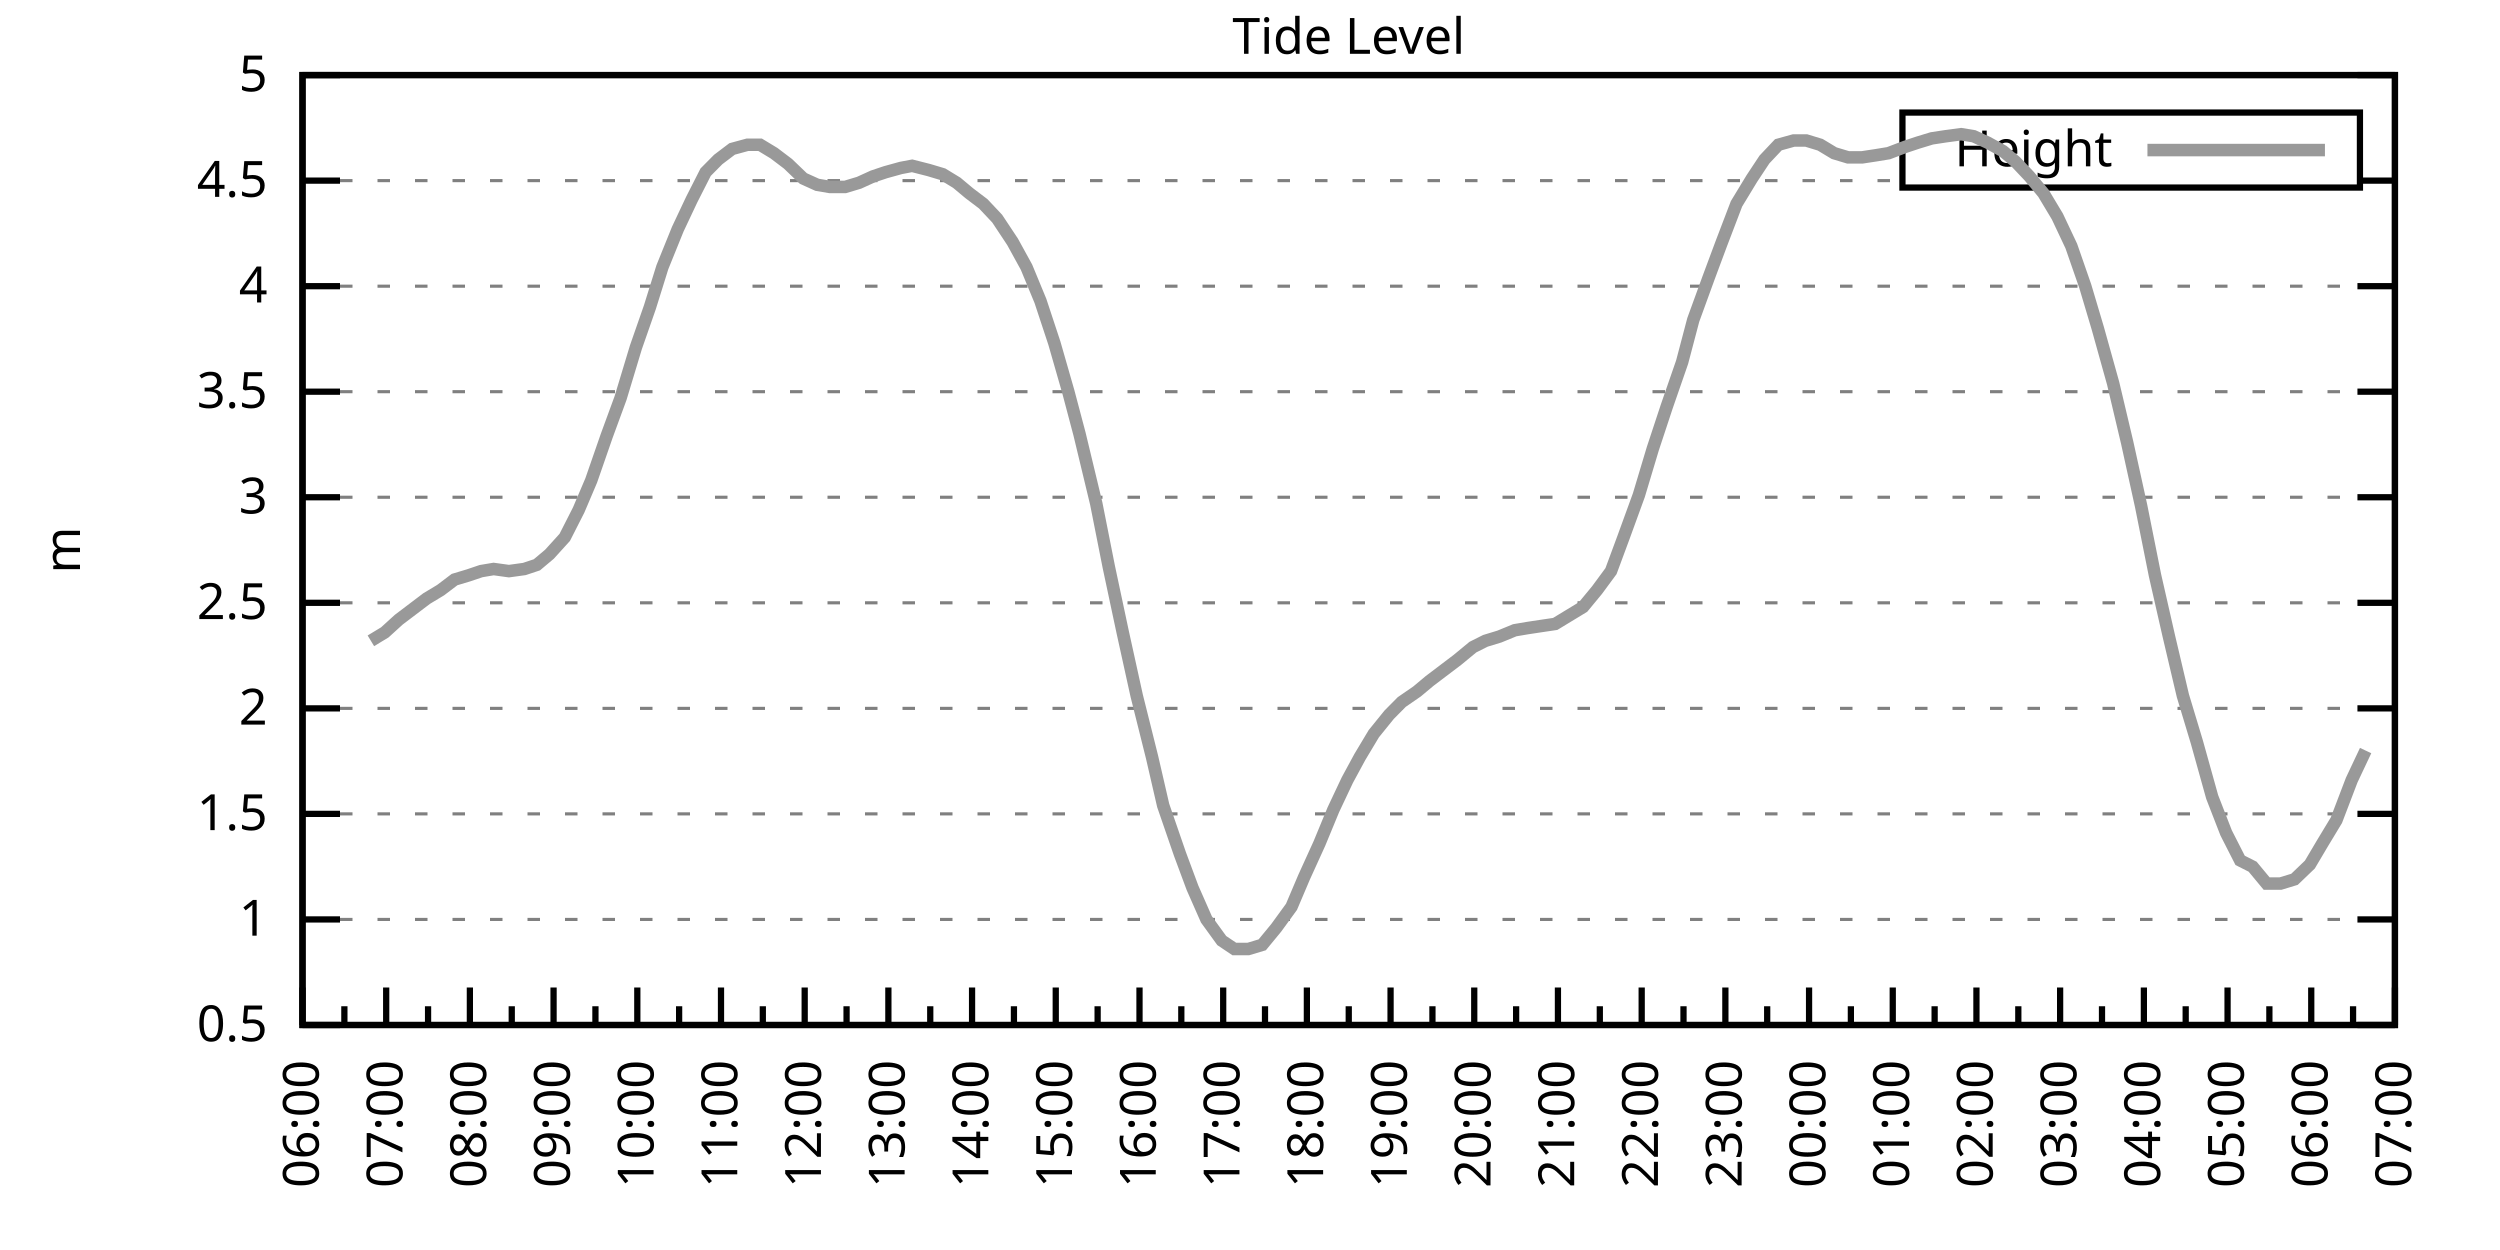
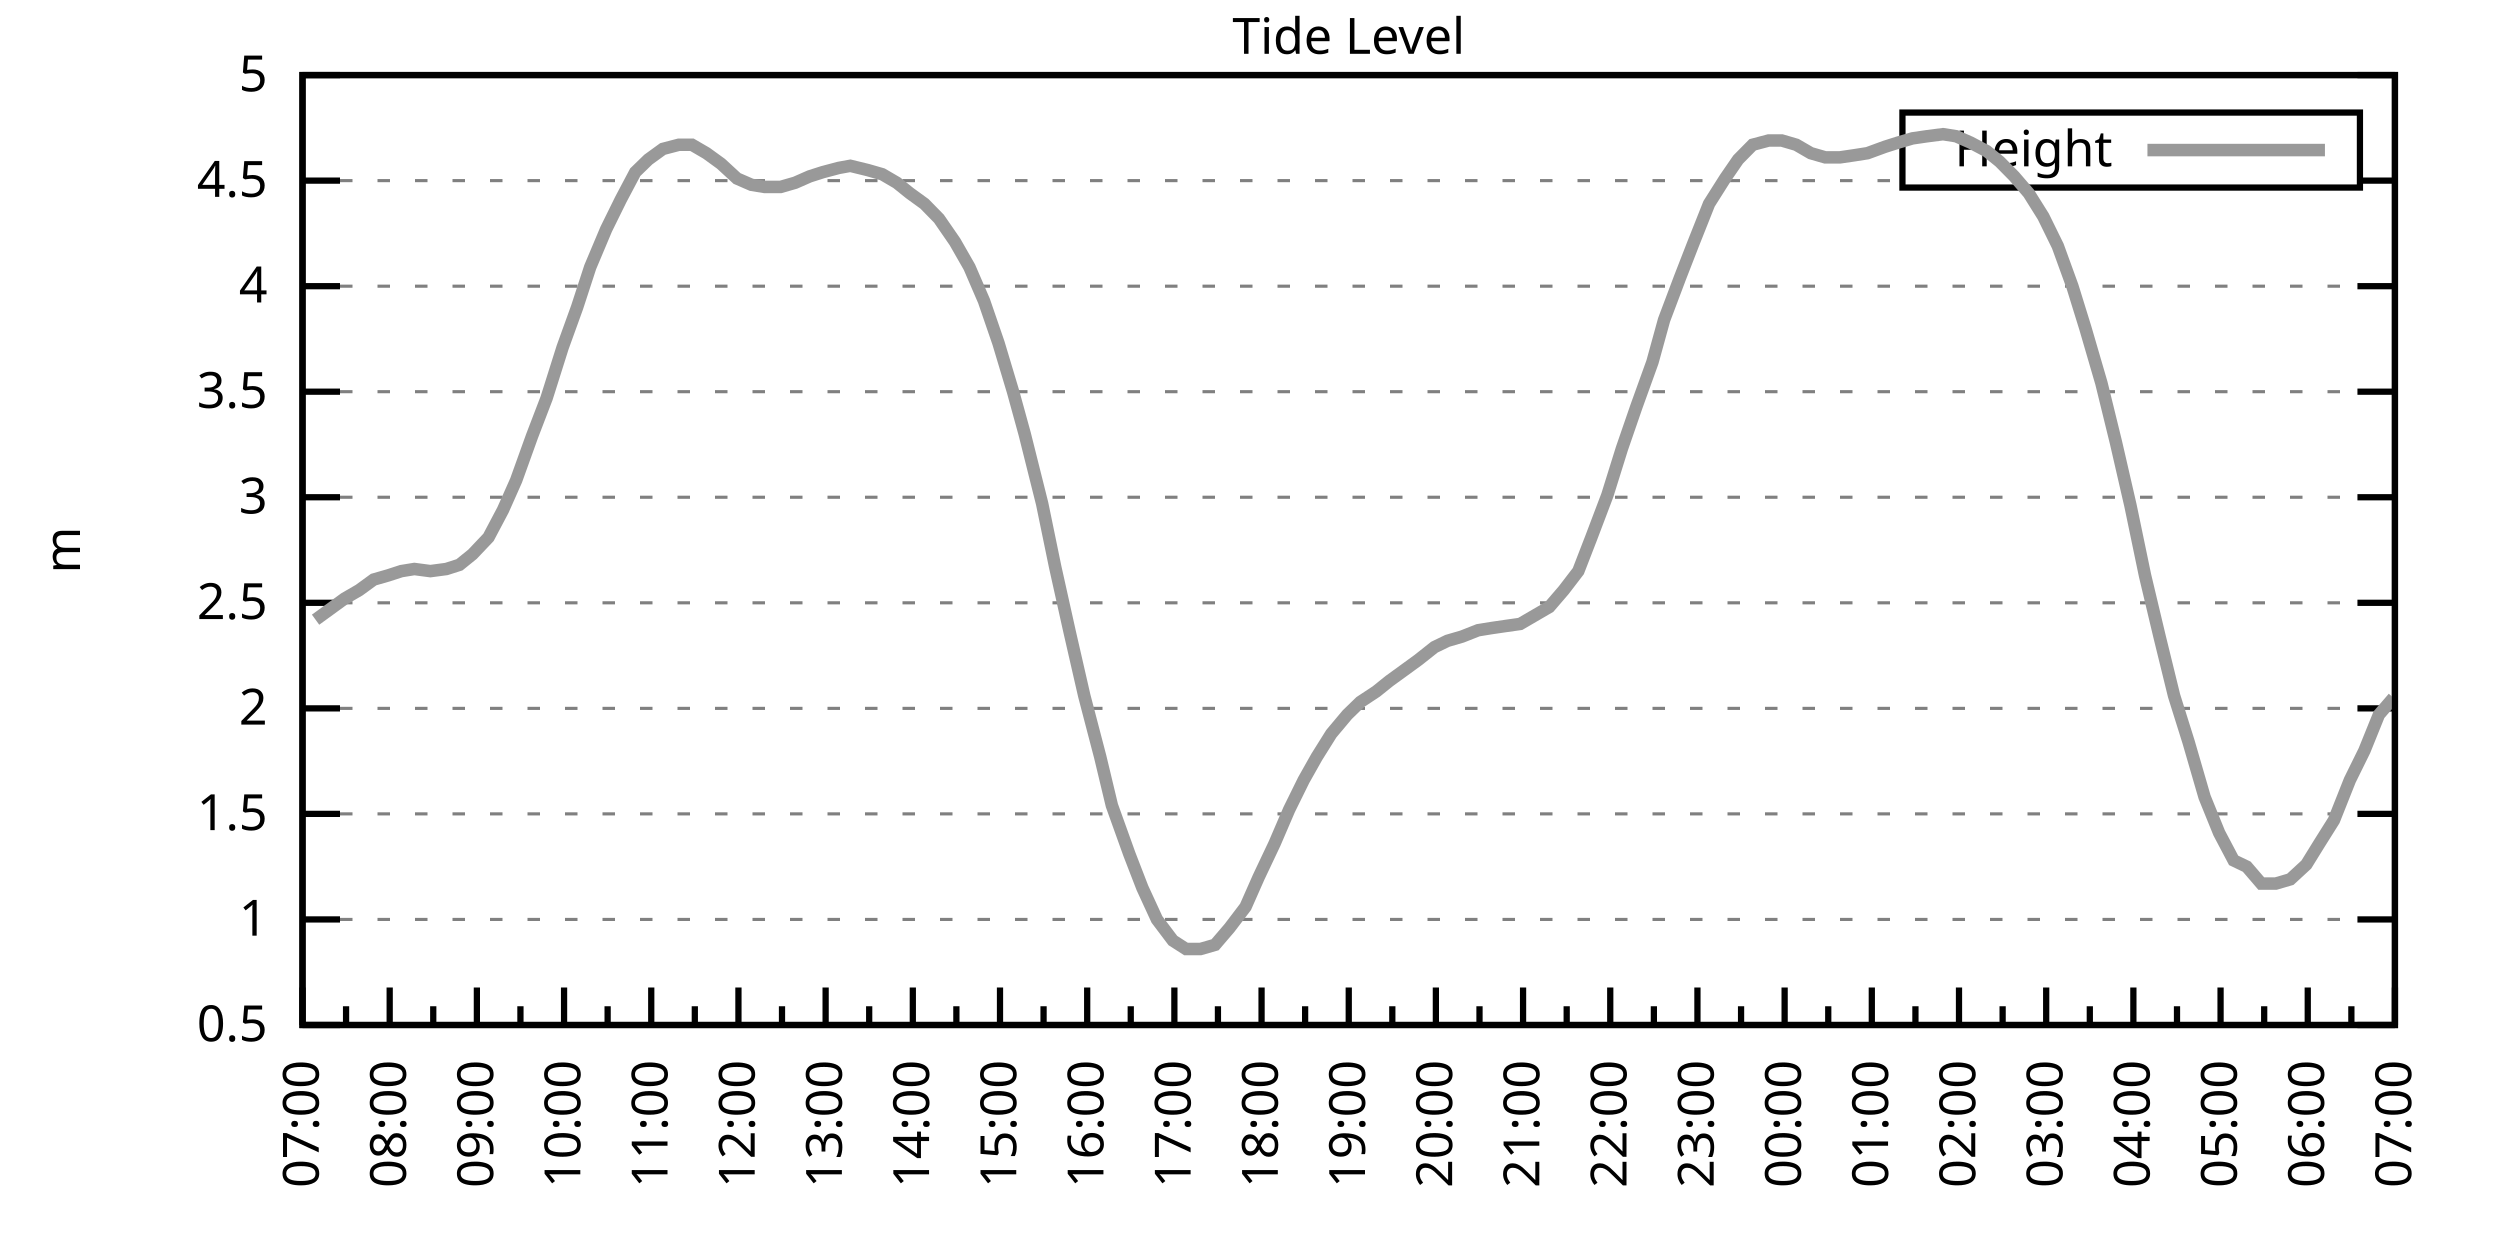
<svg xmlns="http://www.w3.org/2000/svg" xmlns:xlink="http://www.w3.org/1999/xlink" width="400" height="200" viewBox="0 0 400 200">
  <g id="gnuplot_canvas">
    <rect x="0" y="0" width="400" height="200" fill="none" />
    <defs>
      <circle id="gpDot" r="0.5" stroke-width="0.5" stroke="currentColor" />
      <path id="gpPt0" stroke-width="0.333" stroke="currentColor" d="M-1,0 h2 M0,-1 v2" />
      <path id="gpPt1" stroke-width="0.333" stroke="currentColor" d="M-1,-1 L1,1 M1,-1 L-1,1" />
      <path id="gpPt2" stroke-width="0.333" stroke="currentColor" d="M-1,0 L1,0 M0,-1 L0,1 M-1,-1 L1,1 M-1,1 L1,-1" />
      <rect id="gpPt3" stroke-width="0.333" stroke="currentColor" x="-1" y="-1" width="2" height="2" />
      <rect id="gpPt4" stroke-width="0.333" stroke="currentColor" fill="currentColor" x="-1" y="-1" width="2" height="2" />
      <circle id="gpPt5" stroke-width="0.333" stroke="currentColor" cx="0" cy="0" r="1" />
      <use xlink:href="#gpPt5" id="gpPt6" fill="currentColor" stroke="none" />
      <path id="gpPt7" stroke-width="0.333" stroke="currentColor" d="M0,-1.33 L-1.33,0.67 L1.33,0.67 z" />
      <use xlink:href="#gpPt7" id="gpPt8" fill="currentColor" stroke="none" />
      <use xlink:href="#gpPt7" id="gpPt9" stroke="currentColor" transform="rotate(180)" />
      <use xlink:href="#gpPt9" id="gpPt10" fill="currentColor" stroke="none" />
      <use xlink:href="#gpPt3" id="gpPt11" stroke="currentColor" transform="rotate(45)" />
      <use xlink:href="#gpPt11" id="gpPt12" fill="currentColor" stroke="none" />
      <path id="gpPt13" stroke-width="0.333" stroke="currentColor" d="M0,1.330 L1.265,0.411 L0.782,-1.067 L-0.782,-1.076 L-1.265,0.411 z" />
      <use xlink:href="#gpPt13" id="gpPt14" fill="currentColor" stroke="none" />
      <filter id="textbox" filterUnits="objectBoundingBox" x="0" y="0" height="1" width="1">
        <feFlood flood-color="white" flood-opacity="1" result="bgnd" />
        <feComposite in="SourceGraphic" in2="bgnd" operator="atop" />
      </filter>
      <filter id="greybox" filterUnits="objectBoundingBox" x="0" y="0" height="1" width="1">
        <feFlood flood-color="lightgrey" flood-opacity="1" result="grey" />
        <feComposite in="SourceGraphic" in2="grey" operator="atop" />
      </filter>
    </defs>
    <g fill="none" color="white" stroke="currentColor" stroke-width="1.00" stroke-linecap="butt" stroke-linejoin="miter">
</g>
    <g fill="none" color="black" stroke="currentColor" stroke-width="1.00" stroke-linecap="butt" stroke-linejoin="miter">
      <g stroke="none" shape-rendering="crispEdges">
        <polygon fill="rgb(255, 255, 255)" points="48.40,164.00 383.18,164.00 383.18,12.02 48.40,12.02 " />
      </g>
    </g>
    <g fill="none" color="black" stroke="currentColor" stroke-width="1.00" stroke-linecap="butt" stroke-linejoin="miter">
</g>
    <g fill="none" color="black" stroke="black" stroke-width="0.50" stroke-linecap="butt" stroke-linejoin="miter">
</g>
    <g fill="none" color="gray" stroke="currentColor" stroke-width="0.50" stroke-linecap="butt" stroke-linejoin="miter">
      <path stroke="gray" stroke-dasharray="2,4" class="gridline" d="M48.40,164.00 L383.19,164.00  " />
    </g>
    <g fill="none" color="gray" stroke="gray" stroke-width="1.00" stroke-linecap="butt" stroke-linejoin="miter">
</g>
    <g fill="none" color="black" stroke="currentColor" stroke-width="1.00" stroke-linecap="butt" stroke-linejoin="miter">
      <path stroke="black" d="M48.40,164.00 L54.40,164.00 M383.19,164.00 L377.19,164.00  " />
      <g transform="translate(42.80,166.60)" stroke="none" fill="black" font-family="Sans" font-size="8.00" text-anchor="end">
        <text>
          <tspan font-family="Sans"> 0.5</tspan>
        </text>
      </g>
    </g>
    <g fill="none" color="black" stroke="currentColor" stroke-width="1.00" stroke-linecap="butt" stroke-linejoin="miter">
</g>
    <g fill="none" color="black" stroke="black" stroke-width="0.50" stroke-linecap="butt" stroke-linejoin="miter">
</g>
    <g fill="none" color="gray" stroke="currentColor" stroke-width="0.50" stroke-linecap="butt" stroke-linejoin="miter">
      <path stroke="gray" stroke-dasharray="2,4" class="gridline" d="M48.40,147.11 L383.19,147.11  " />
    </g>
    <g fill="none" color="gray" stroke="gray" stroke-width="1.00" stroke-linecap="butt" stroke-linejoin="miter">
</g>
    <g fill="none" color="black" stroke="currentColor" stroke-width="1.00" stroke-linecap="butt" stroke-linejoin="miter">
      <path stroke="black" d="M48.40,147.11 L54.40,147.11 M383.19,147.11 L377.19,147.11  " />
      <g transform="translate(42.80,149.71)" stroke="none" fill="black" font-family="Sans" font-size="8.00" text-anchor="end">
        <text>
          <tspan font-family="Sans"> 1</tspan>
        </text>
      </g>
    </g>
    <g fill="none" color="black" stroke="currentColor" stroke-width="1.00" stroke-linecap="butt" stroke-linejoin="miter">
</g>
    <g fill="none" color="black" stroke="black" stroke-width="0.50" stroke-linecap="butt" stroke-linejoin="miter">
</g>
    <g fill="none" color="gray" stroke="currentColor" stroke-width="0.50" stroke-linecap="butt" stroke-linejoin="miter">
      <path stroke="gray" stroke-dasharray="2,4" class="gridline" d="M48.40,130.22 L383.19,130.22  " />
    </g>
    <g fill="none" color="gray" stroke="gray" stroke-width="1.00" stroke-linecap="butt" stroke-linejoin="miter">
</g>
    <g fill="none" color="black" stroke="currentColor" stroke-width="1.00" stroke-linecap="butt" stroke-linejoin="miter">
      <path stroke="black" d="M48.40,130.22 L54.40,130.22 M383.19,130.22 L377.19,130.22  " />
      <g transform="translate(42.80,132.82)" stroke="none" fill="black" font-family="Sans" font-size="8.00" text-anchor="end">
        <text>
          <tspan font-family="Sans"> 1.5</tspan>
        </text>
      </g>
    </g>
    <g fill="none" color="black" stroke="currentColor" stroke-width="1.00" stroke-linecap="butt" stroke-linejoin="miter">
</g>
    <g fill="none" color="black" stroke="black" stroke-width="0.50" stroke-linecap="butt" stroke-linejoin="miter">
</g>
    <g fill="none" color="gray" stroke="currentColor" stroke-width="0.50" stroke-linecap="butt" stroke-linejoin="miter">
      <path stroke="gray" stroke-dasharray="2,4" class="gridline" d="M48.40,113.34 L383.19,113.34  " />
    </g>
    <g fill="none" color="gray" stroke="gray" stroke-width="1.00" stroke-linecap="butt" stroke-linejoin="miter">
</g>
    <g fill="none" color="black" stroke="currentColor" stroke-width="1.00" stroke-linecap="butt" stroke-linejoin="miter">
      <path stroke="black" d="M48.40,113.34 L54.40,113.34 M383.19,113.34 L377.19,113.34  " />
      <g transform="translate(42.80,115.94)" stroke="none" fill="black" font-family="Sans" font-size="8.00" text-anchor="end">
        <text>
          <tspan font-family="Sans"> 2</tspan>
        </text>
      </g>
    </g>
    <g fill="none" color="black" stroke="currentColor" stroke-width="1.00" stroke-linecap="butt" stroke-linejoin="miter">
</g>
    <g fill="none" color="black" stroke="black" stroke-width="0.50" stroke-linecap="butt" stroke-linejoin="miter">
</g>
    <g fill="none" color="gray" stroke="currentColor" stroke-width="0.50" stroke-linecap="butt" stroke-linejoin="miter">
      <path stroke="gray" stroke-dasharray="2,4" class="gridline" d="M48.40,96.45 L383.19,96.45  " />
    </g>
    <g fill="none" color="gray" stroke="gray" stroke-width="1.00" stroke-linecap="butt" stroke-linejoin="miter">
</g>
    <g fill="none" color="black" stroke="currentColor" stroke-width="1.00" stroke-linecap="butt" stroke-linejoin="miter">
      <path stroke="black" d="M48.40,96.45 L54.40,96.45 M383.19,96.45 L377.19,96.45  " />
      <g transform="translate(42.80,99.05)" stroke="none" fill="black" font-family="Sans" font-size="8.00" text-anchor="end">
        <text>
          <tspan font-family="Sans"> 2.5</tspan>
        </text>
      </g>
    </g>
    <g fill="none" color="black" stroke="currentColor" stroke-width="1.00" stroke-linecap="butt" stroke-linejoin="miter">
</g>
    <g fill="none" color="black" stroke="black" stroke-width="0.50" stroke-linecap="butt" stroke-linejoin="miter">
</g>
    <g fill="none" color="gray" stroke="currentColor" stroke-width="0.50" stroke-linecap="butt" stroke-linejoin="miter">
      <path stroke="gray" stroke-dasharray="2,4" class="gridline" d="M48.40,79.56 L383.19,79.56  " />
    </g>
    <g fill="none" color="gray" stroke="gray" stroke-width="1.00" stroke-linecap="butt" stroke-linejoin="miter">
</g>
    <g fill="none" color="black" stroke="currentColor" stroke-width="1.00" stroke-linecap="butt" stroke-linejoin="miter">
      <path stroke="black" d="M48.40,79.56 L54.40,79.56 M383.19,79.56 L377.19,79.56  " />
      <g transform="translate(42.80,82.16)" stroke="none" fill="black" font-family="Sans" font-size="8.00" text-anchor="end">
        <text>
          <tspan font-family="Sans"> 3</tspan>
        </text>
      </g>
    </g>
    <g fill="none" color="black" stroke="currentColor" stroke-width="1.00" stroke-linecap="butt" stroke-linejoin="miter">
</g>
    <g fill="none" color="black" stroke="black" stroke-width="0.50" stroke-linecap="butt" stroke-linejoin="miter">
</g>
    <g fill="none" color="gray" stroke="currentColor" stroke-width="0.50" stroke-linecap="butt" stroke-linejoin="miter">
      <path stroke="gray" stroke-dasharray="2,4" class="gridline" d="M48.40,62.67 L383.19,62.67  " />
    </g>
    <g fill="none" color="gray" stroke="gray" stroke-width="1.00" stroke-linecap="butt" stroke-linejoin="miter">
</g>
    <g fill="none" color="black" stroke="currentColor" stroke-width="1.00" stroke-linecap="butt" stroke-linejoin="miter">
      <path stroke="black" d="M48.40,62.67 L54.40,62.67 M383.19,62.67 L377.19,62.67  " />
      <g transform="translate(42.80,65.27)" stroke="none" fill="black" font-family="Sans" font-size="8.00" text-anchor="end">
        <text>
          <tspan font-family="Sans"> 3.5</tspan>
        </text>
      </g>
    </g>
    <g fill="none" color="black" stroke="currentColor" stroke-width="1.00" stroke-linecap="butt" stroke-linejoin="miter">
</g>
    <g fill="none" color="black" stroke="black" stroke-width="0.50" stroke-linecap="butt" stroke-linejoin="miter">
</g>
    <g fill="none" color="gray" stroke="currentColor" stroke-width="0.50" stroke-linecap="butt" stroke-linejoin="miter">
      <path stroke="gray" stroke-dasharray="2,4" class="gridline" d="M48.40,45.79 L383.19,45.79  " />
    </g>
    <g fill="none" color="gray" stroke="gray" stroke-width="1.00" stroke-linecap="butt" stroke-linejoin="miter">
</g>
    <g fill="none" color="black" stroke="currentColor" stroke-width="1.00" stroke-linecap="butt" stroke-linejoin="miter">
      <path stroke="black" d="M48.40,45.79 L54.40,45.79 M383.19,45.79 L377.19,45.79  " />
      <g transform="translate(42.80,48.39)" stroke="none" fill="black" font-family="Sans" font-size="8.00" text-anchor="end">
        <text>
          <tspan font-family="Sans"> 4</tspan>
        </text>
      </g>
    </g>
    <g fill="none" color="black" stroke="currentColor" stroke-width="1.00" stroke-linecap="butt" stroke-linejoin="miter">
</g>
    <g fill="none" color="black" stroke="black" stroke-width="0.50" stroke-linecap="butt" stroke-linejoin="miter">
</g>
    <g fill="none" color="gray" stroke="currentColor" stroke-width="0.50" stroke-linecap="butt" stroke-linejoin="miter">
      <path stroke="gray" stroke-dasharray="2,4" class="gridline" d="M48.40,28.90 L304.39,28.90 M377.59,28.90 L383.19,28.90  " />
    </g>
    <g fill="none" color="gray" stroke="gray" stroke-width="1.00" stroke-linecap="butt" stroke-linejoin="miter">
</g>
    <g fill="none" color="black" stroke="currentColor" stroke-width="1.00" stroke-linecap="butt" stroke-linejoin="miter">
      <path stroke="black" d="M48.40,28.90 L54.40,28.90 M383.19,28.90 L377.19,28.90  " />
      <g transform="translate(42.80,31.50)" stroke="none" fill="black" font-family="Sans" font-size="8.00" text-anchor="end">
        <text>
          <tspan font-family="Sans"> 4.5</tspan>
        </text>
      </g>
    </g>
    <g fill="none" color="black" stroke="currentColor" stroke-width="1.00" stroke-linecap="butt" stroke-linejoin="miter">
</g>
    <g fill="none" color="black" stroke="black" stroke-width="0.50" stroke-linecap="butt" stroke-linejoin="miter">
</g>
    <g fill="none" color="gray" stroke="currentColor" stroke-width="0.50" stroke-linecap="butt" stroke-linejoin="miter">
      <path stroke="gray" stroke-dasharray="2,4" class="gridline" d="M48.40,12.01 L383.19,12.01  " />
    </g>
    <g fill="none" color="gray" stroke="gray" stroke-width="1.00" stroke-linecap="butt" stroke-linejoin="miter">
</g>
    <g fill="none" color="black" stroke="currentColor" stroke-width="1.00" stroke-linecap="butt" stroke-linejoin="miter">
      <path stroke="black" d="M48.40,12.01 L54.40,12.01 M383.19,12.01 L377.19,12.01  " />
      <g transform="translate(42.80,14.61)" stroke="none" fill="black" font-family="Sans" font-size="8.00" text-anchor="end">
        <text>
          <tspan font-family="Sans"> 5</tspan>
        </text>
      </g>
    </g>
    <g fill="none" color="black" stroke="currentColor" stroke-width="1.00" stroke-linecap="butt" stroke-linejoin="miter">
      <path stroke="black" d="M48.40,164.00 L48.40,158.00  " />
      <g transform="translate(51.00,169.60) rotate(270)" stroke="none" fill="black" font-family="Sans" font-size="8.00" text-anchor="end">
        <text>
+           <tspan font-family="Sans">07:00</tspan>
+         </text>
+       </g>
+     </g>
+     <g fill="none" color="black" stroke="currentColor" stroke-width="1.00" stroke-linecap="butt" stroke-linejoin="miter">
+       <path stroke="black" d="M55.37,164.00 L55.37,161.00 M62.35,164.00 L62.35,158.00  " />
+       <g transform="translate(64.95,169.60) rotate(270)" stroke="none" fill="black" font-family="Sans" font-size="8.00" text-anchor="end">
+         <text>
+           <tspan font-family="Sans">08:00</tspan>
+         </text>
+       </g>
+     </g>
+     <g fill="none" color="black" stroke="currentColor" stroke-width="1.00" stroke-linecap="butt" stroke-linejoin="miter">
+       <path stroke="black" d="M69.32,164.00 L69.32,161.00 M76.30,164.00 L76.30,158.00  " />
+       <g transform="translate(78.90,169.60) rotate(270)" stroke="none" fill="black" font-family="Sans" font-size="8.00" text-anchor="end">
+         <text>
+           <tspan font-family="Sans">09:00</tspan>
+         </text>
+       </g>
+     </g>
+     <g fill="none" color="black" stroke="currentColor" stroke-width="1.00" stroke-linecap="butt" stroke-linejoin="miter">
+       <path stroke="black" d="M83.27,164.00 L83.27,161.00 M90.25,164.00 L90.25,158.00  " />
+       <g transform="translate(92.85,169.60) rotate(270)" stroke="none" fill="black" font-family="Sans" font-size="8.00" text-anchor="end">
+         <text>
+           <tspan font-family="Sans">10:00</tspan>
+         </text>
+       </g>
+     </g>
+     <g fill="none" color="black" stroke="currentColor" stroke-width="1.00" stroke-linecap="butt" stroke-linejoin="miter">
+       <path stroke="black" d="M97.22,164.00 L97.22,161.00 M104.20,164.00 L104.20,158.00  " />
+       <g transform="translate(106.80,169.60) rotate(270)" stroke="none" fill="black" font-family="Sans" font-size="8.00" text-anchor="end">
+         <text>
+           <tspan font-family="Sans">11:00</tspan>
+         </text>
+       </g>
+     </g>
+     <g fill="none" color="black" stroke="currentColor" stroke-width="1.00" stroke-linecap="butt" stroke-linejoin="miter">
+       <path stroke="black" d="M111.17,164.00 L111.17,161.00 M118.15,164.00 L118.15,158.00  " />
+       <g transform="translate(120.75,169.60) rotate(270)" stroke="none" fill="black" font-family="Sans" font-size="8.00" text-anchor="end">
+         <text>
+           <tspan font-family="Sans">12:00</tspan>
+         </text>
+       </g>
+     </g>
+     <g fill="none" color="black" stroke="currentColor" stroke-width="1.00" stroke-linecap="butt" stroke-linejoin="miter">
+       <path stroke="black" d="M125.12,164.00 L125.12,161.00 M132.10,164.00 L132.10,158.00  " />
+       <g transform="translate(134.70,169.60) rotate(270)" stroke="none" fill="black" font-family="Sans" font-size="8.00" text-anchor="end">
+         <text>
+           <tspan font-family="Sans">13:00</tspan>
+         </text>
+       </g>
+     </g>
+     <g fill="none" color="black" stroke="currentColor" stroke-width="1.00" stroke-linecap="butt" stroke-linejoin="miter">
+       <path stroke="black" d="M139.07,164.00 L139.07,161.00 M146.05,164.00 L146.05,158.00  " />
+       <g transform="translate(148.65,169.60) rotate(270)" stroke="none" fill="black" font-family="Sans" font-size="8.00" text-anchor="end">
+         <text>
+           <tspan font-family="Sans">14:00</tspan>
+         </text>
+       </g>
+     </g>
+     <g fill="none" color="black" stroke="currentColor" stroke-width="1.00" stroke-linecap="butt" stroke-linejoin="miter">
+       <path stroke="black" d="M153.02,164.00 L153.02,161.00 M160.00,164.00 L160.00,158.00  " />
+       <g transform="translate(162.60,169.60) rotate(270)" stroke="none" fill="black" font-family="Sans" font-size="8.00" text-anchor="end">
+         <text>
+           <tspan font-family="Sans">15:00</tspan>
+         </text>
+       </g>
+     </g>
+     <g fill="none" color="black" stroke="currentColor" stroke-width="1.00" stroke-linecap="butt" stroke-linejoin="miter">
+       <path stroke="black" d="M166.97,164.00 L166.97,161.00 M173.95,164.00 L173.95,158.00  " />
+       <g transform="translate(176.55,169.60) rotate(270)" stroke="none" fill="black" font-family="Sans" font-size="8.00" text-anchor="end">
+         <text>
+           <tspan font-family="Sans">16:00</tspan>
+         </text>
+       </g>
+     </g>
+     <g fill="none" color="black" stroke="currentColor" stroke-width="1.00" stroke-linecap="butt" stroke-linejoin="miter">
+       <path stroke="black" d="M180.92,164.00 L180.92,161.00 M187.90,164.00 L187.90,158.00  " />
+       <g transform="translate(190.50,169.60) rotate(270)" stroke="none" fill="black" font-family="Sans" font-size="8.00" text-anchor="end">
+         <text>
+           <tspan font-family="Sans">17:00</tspan>
+         </text>
+       </g>
+     </g>
+     <g fill="none" color="black" stroke="currentColor" stroke-width="1.00" stroke-linecap="butt" stroke-linejoin="miter">
+       <path stroke="black" d="M194.87,164.00 L194.87,161.00 M201.85,164.00 L201.85,158.00  " />
+       <g transform="translate(204.45,169.60) rotate(270)" stroke="none" fill="black" font-family="Sans" font-size="8.00" text-anchor="end">
+         <text>
+           <tspan font-family="Sans">18:00</tspan>
+         </text>
+       </g>
+     </g>
+     <g fill="none" color="black" stroke="currentColor" stroke-width="1.00" stroke-linecap="butt" stroke-linejoin="miter">
+       <path stroke="black" d="M208.82,164.00 L208.82,161.00 M215.80,164.00 L215.80,158.00  " />
+       <g transform="translate(218.40,169.60) rotate(270)" stroke="none" fill="black" font-family="Sans" font-size="8.00" text-anchor="end">
+         <text>
+           <tspan font-family="Sans">19:00</tspan>
+         </text>
+       </g>
+     </g>
+     <g fill="none" color="black" stroke="currentColor" stroke-width="1.00" stroke-linecap="butt" stroke-linejoin="miter">
+       <path stroke="black" d="M222.77,164.00 L222.77,161.00 M229.74,164.00 L229.74,158.00  " />
+       <g transform="translate(232.34,169.60) rotate(270)" stroke="none" fill="black" font-family="Sans" font-size="8.00" text-anchor="end">
+         <text>
+           <tspan font-family="Sans">20:00</tspan>
+         </text>
+       </g>
+     </g>
+     <g fill="none" color="black" stroke="currentColor" stroke-width="1.00" stroke-linecap="butt" stroke-linejoin="miter">
+       <path stroke="black" d="M236.72,164.00 L236.72,161.00 M243.69,164.00 L243.69,158.00  " />
+       <g transform="translate(246.29,169.60) rotate(270)" stroke="none" fill="black" font-family="Sans" font-size="8.00" text-anchor="end">
+         <text>
+           <tspan font-family="Sans">21:00</tspan>
+         </text>
+       </g>
+     </g>
+     <g fill="none" color="black" stroke="currentColor" stroke-width="1.00" stroke-linecap="butt" stroke-linejoin="miter">
+       <path stroke="black" d="M250.67,164.00 L250.67,161.00 M257.64,164.00 L257.64,158.00  " />
+       <g transform="translate(260.24,169.60) rotate(270)" stroke="none" fill="black" font-family="Sans" font-size="8.00" text-anchor="end">
+         <text>
+           <tspan font-family="Sans">22:00</tspan>
+         </text>
+       </g>
+     </g>
+     <g fill="none" color="black" stroke="currentColor" stroke-width="1.00" stroke-linecap="butt" stroke-linejoin="miter">
+       <path stroke="black" d="M264.62,164.00 L264.62,161.00 M271.59,164.00 L271.59,158.00  " />
+       <g transform="translate(274.19,169.60) rotate(270)" stroke="none" fill="black" font-family="Sans" font-size="8.00" text-anchor="end">
+         <text>
+           <tspan font-family="Sans">23:00</tspan>
+         </text>
+       </g>
+     </g>
+     <g fill="none" color="black" stroke="currentColor" stroke-width="1.00" stroke-linecap="butt" stroke-linejoin="miter">
+       <path stroke="black" d="M278.57,164.00 L278.57,161.00 M285.54,164.00 L285.54,158.00  " />
+       <g transform="translate(288.14,169.60) rotate(270)" stroke="none" fill="black" font-family="Sans" font-size="8.00" text-anchor="end">
+         <text>
+           <tspan font-family="Sans">00:00</tspan>
+         </text>
+       </g>
+     </g>
+     <g fill="none" color="black" stroke="currentColor" stroke-width="1.00" stroke-linecap="butt" stroke-linejoin="miter">
+       <path stroke="black" d="M292.52,164.00 L292.52,161.00 M299.49,164.00 L299.49,158.00  " />
+       <g transform="translate(302.09,169.60) rotate(270)" stroke="none" fill="black" font-family="Sans" font-size="8.00" text-anchor="end">
+         <text>
+           <tspan font-family="Sans">01:00</tspan>
+         </text>
+       </g>
+     </g>
+     <g fill="none" color="black" stroke="currentColor" stroke-width="1.00" stroke-linecap="butt" stroke-linejoin="miter">
+       <path stroke="black" d="M306.47,164.00 L306.47,161.00 M313.44,164.00 L313.44,158.00  " />
+       <g transform="translate(316.04,169.60) rotate(270)" stroke="none" fill="black" font-family="Sans" font-size="8.00" text-anchor="end">
+         <text>
+           <tspan font-family="Sans">02:00</tspan>
+         </text>
+       </g>
+     </g>
+     <g fill="none" color="black" stroke="currentColor" stroke-width="1.00" stroke-linecap="butt" stroke-linejoin="miter">
+       <path stroke="black" d="M320.42,164.00 L320.42,161.00 M327.39,164.00 L327.39,158.00  " />
+       <g transform="translate(329.99,169.60) rotate(270)" stroke="none" fill="black" font-family="Sans" font-size="8.00" text-anchor="end">
+         <text>
+           <tspan font-family="Sans">03:00</tspan>
+         </text>
+       </g>
+     </g>
+     <g fill="none" color="black" stroke="currentColor" stroke-width="1.00" stroke-linecap="butt" stroke-linejoin="miter">
+       <path stroke="black" d="M334.37,164.00 L334.37,161.00 M341.34,164.00 L341.34,158.00  " />
+       <g transform="translate(343.94,169.60) rotate(270)" stroke="none" fill="black" font-family="Sans" font-size="8.00" text-anchor="end">
+         <text>
+           <tspan font-family="Sans">04:00</tspan>
+         </text>
+       </g>
+     </g>
+     <g fill="none" color="black" stroke="currentColor" stroke-width="1.00" stroke-linecap="butt" stroke-linejoin="miter">
+       <path stroke="black" d="M348.32,164.00 L348.32,161.00 M355.29,164.00 L355.29,158.00  " />
+       <g transform="translate(357.89,169.60) rotate(270)" stroke="none" fill="black" font-family="Sans" font-size="8.00" text-anchor="end">
+         <text>
+           <tspan font-family="Sans">05:00</tspan>
+         </text>
+       </g>
+     </g>
+     <g fill="none" color="black" stroke="currentColor" stroke-width="1.00" stroke-linecap="butt" stroke-linejoin="miter">
+       <path stroke="black" d="M362.27,164.00 L362.27,161.00 M369.24,164.00 L369.24,158.00  " />
+       <g transform="translate(371.84,169.60) rotate(270)" stroke="none" fill="black" font-family="Sans" font-size="8.00" text-anchor="end">
+         <text>
          <tspan font-family="Sans">06:00</tspan>
        </text>
      </g>
    </g>
    <g fill="none" color="black" stroke="currentColor" stroke-width="1.00" stroke-linecap="butt" stroke-linejoin="miter">
-       <path stroke="black" d="M55.10,164.00 L55.10,161.00 M61.79,164.00 L61.79,158.00  " />
-       <g transform="translate(64.39,169.60) rotate(270)" stroke="none" fill="black" font-family="Sans" font-size="8.00" text-anchor="end">
-         <text>
-           <tspan font-family="Sans">07:00</tspan>
-         </text>
-       </g>
-     </g>
-     <g fill="none" color="black" stroke="currentColor" stroke-width="1.00" stroke-linecap="butt" stroke-linejoin="miter">
-       <path stroke="black" d="M68.49,164.00 L68.49,161.00 M75.18,164.00 L75.18,158.00  " />
-       <g transform="translate(77.78,169.60) rotate(270)" stroke="none" fill="black" font-family="Sans" font-size="8.00" text-anchor="end">
-         <text>
-           <tspan font-family="Sans">08:00</tspan>
-         </text>
-       </g>
-     </g>
-     <g fill="none" color="black" stroke="currentColor" stroke-width="1.00" stroke-linecap="butt" stroke-linejoin="miter">
-       <path stroke="black" d="M81.88,164.00 L81.88,161.00 M88.57,164.00 L88.57,158.00  " />
-       <g transform="translate(91.17,169.60) rotate(270)" stroke="none" fill="black" font-family="Sans" font-size="8.00" text-anchor="end">
-         <text>
-           <tspan font-family="Sans">09:00</tspan>
-         </text>
-       </g>
-     </g>
-     <g fill="none" color="black" stroke="currentColor" stroke-width="1.00" stroke-linecap="butt" stroke-linejoin="miter">
-       <path stroke="black" d="M95.27,164.00 L95.27,161.00 M101.97,164.00 L101.97,158.00  " />
-       <g transform="translate(104.57,169.60) rotate(270)" stroke="none" fill="black" font-family="Sans" font-size="8.00" text-anchor="end">
-         <text>
-           <tspan font-family="Sans">10:00</tspan>
-         </text>
-       </g>
-     </g>
-     <g fill="none" color="black" stroke="currentColor" stroke-width="1.00" stroke-linecap="butt" stroke-linejoin="miter">
-       <path stroke="black" d="M108.66,164.00 L108.66,161.00 M115.36,164.00 L115.36,158.00  " />
-       <g transform="translate(117.96,169.60) rotate(270)" stroke="none" fill="black" font-family="Sans" font-size="8.00" text-anchor="end">
-         <text>
-           <tspan font-family="Sans">11:00</tspan>
-         </text>
-       </g>
-     </g>
-     <g fill="none" color="black" stroke="currentColor" stroke-width="1.00" stroke-linecap="butt" stroke-linejoin="miter">
-       <path stroke="black" d="M122.05,164.00 L122.05,161.00 M128.75,164.00 L128.75,158.00  " />
-       <g transform="translate(131.35,169.60) rotate(270)" stroke="none" fill="black" font-family="Sans" font-size="8.00" text-anchor="end">
-         <text>
-           <tspan font-family="Sans">12:00</tspan>
-         </text>
-       </g>
-     </g>
-     <g fill="none" color="black" stroke="currentColor" stroke-width="1.00" stroke-linecap="butt" stroke-linejoin="miter">
-       <path stroke="black" d="M135.45,164.00 L135.45,161.00 M142.14,164.00 L142.14,158.00  " />
-       <g transform="translate(144.74,169.60) rotate(270)" stroke="none" fill="black" font-family="Sans" font-size="8.00" text-anchor="end">
-         <text>
-           <tspan font-family="Sans">13:00</tspan>
-         </text>
-       </g>
-     </g>
-     <g fill="none" color="black" stroke="currentColor" stroke-width="1.00" stroke-linecap="butt" stroke-linejoin="miter">
-       <path stroke="black" d="M148.84,164.00 L148.84,161.00 M155.53,164.00 L155.53,158.00  " />
-       <g transform="translate(158.13,169.60) rotate(270)" stroke="none" fill="black" font-family="Sans" font-size="8.00" text-anchor="end">
-         <text>
-           <tspan font-family="Sans">14:00</tspan>
-         </text>
-       </g>
-     </g>
-     <g fill="none" color="black" stroke="currentColor" stroke-width="1.00" stroke-linecap="butt" stroke-linejoin="miter">
-       <path stroke="black" d="M162.23,164.00 L162.23,161.00 M168.92,164.00 L168.92,158.00  " />
-       <g transform="translate(171.52,169.60) rotate(270)" stroke="none" fill="black" font-family="Sans" font-size="8.00" text-anchor="end">
-         <text>
-           <tspan font-family="Sans">15:00</tspan>
-         </text>
-       </g>
-     </g>
-     <g fill="none" color="black" stroke="currentColor" stroke-width="1.00" stroke-linecap="butt" stroke-linejoin="miter">
-       <path stroke="black" d="M175.62,164.00 L175.62,161.00 M182.32,164.00 L182.32,158.00  " />
-       <g transform="translate(184.92,169.60) rotate(270)" stroke="none" fill="black" font-family="Sans" font-size="8.00" text-anchor="end">
-         <text>
-           <tspan font-family="Sans">16:00</tspan>
-         </text>
-       </g>
-     </g>
-     <g fill="none" color="black" stroke="currentColor" stroke-width="1.00" stroke-linecap="butt" stroke-linejoin="miter">
-       <path stroke="black" d="M189.01,164.00 L189.01,161.00 M195.71,164.00 L195.71,158.00  " />
-       <g transform="translate(198.31,169.60) rotate(270)" stroke="none" fill="black" font-family="Sans" font-size="8.00" text-anchor="end">
-         <text>
-           <tspan font-family="Sans">17:00</tspan>
-         </text>
-       </g>
-     </g>
-     <g fill="none" color="black" stroke="currentColor" stroke-width="1.00" stroke-linecap="butt" stroke-linejoin="miter">
-       <path stroke="black" d="M202.40,164.00 L202.40,161.00 M209.10,164.00 L209.10,158.00  " />
-       <g transform="translate(211.70,169.60) rotate(270)" stroke="none" fill="black" font-family="Sans" font-size="8.00" text-anchor="end">
-         <text>
-           <tspan font-family="Sans">18:00</tspan>
-         </text>
-       </g>
-     </g>
-     <g fill="none" color="black" stroke="currentColor" stroke-width="1.00" stroke-linecap="butt" stroke-linejoin="miter">
-       <path stroke="black" d="M215.80,164.00 L215.80,161.00 M222.49,164.00 L222.49,158.00  " />
-       <g transform="translate(225.09,169.60) rotate(270)" stroke="none" fill="black" font-family="Sans" font-size="8.00" text-anchor="end">
-         <text>
-           <tspan font-family="Sans">19:00</tspan>
-         </text>
-       </g>
-     </g>
-     <g fill="none" color="black" stroke="currentColor" stroke-width="1.00" stroke-linecap="butt" stroke-linejoin="miter">
-       <path stroke="black" d="M229.19,164.00 L229.19,161.00 M235.88,164.00 L235.88,158.00  " />
-       <g transform="translate(238.48,169.60) rotate(270)" stroke="none" fill="black" font-family="Sans" font-size="8.00" text-anchor="end">
-         <text>
-           <tspan font-family="Sans">20:00</tspan>
-         </text>
-       </g>
-     </g>
-     <g fill="none" color="black" stroke="currentColor" stroke-width="1.00" stroke-linecap="butt" stroke-linejoin="miter">
-       <path stroke="black" d="M242.58,164.00 L242.58,161.00 M249.27,164.00 L249.27,158.00  " />
-       <g transform="translate(251.87,169.60) rotate(270)" stroke="none" fill="black" font-family="Sans" font-size="8.00" text-anchor="end">
-         <text>
-           <tspan font-family="Sans">21:00</tspan>
-         </text>
-       </g>
-     </g>
-     <g fill="none" color="black" stroke="currentColor" stroke-width="1.00" stroke-linecap="butt" stroke-linejoin="miter">
-       <path stroke="black" d="M255.97,164.00 L255.97,161.00 M262.67,164.00 L262.67,158.00  " />
-       <g transform="translate(265.27,169.60) rotate(270)" stroke="none" fill="black" font-family="Sans" font-size="8.00" text-anchor="end">
-         <text>
-           <tspan font-family="Sans">22:00</tspan>
-         </text>
-       </g>
-     </g>
-     <g fill="none" color="black" stroke="currentColor" stroke-width="1.00" stroke-linecap="butt" stroke-linejoin="miter">
-       <path stroke="black" d="M269.36,164.00 L269.36,161.00 M276.06,164.00 L276.06,158.00  " />
-       <g transform="translate(278.66,169.60) rotate(270)" stroke="none" fill="black" font-family="Sans" font-size="8.00" text-anchor="end">
-         <text>
-           <tspan font-family="Sans">23:00</tspan>
-         </text>
-       </g>
-     </g>
-     <g fill="none" color="black" stroke="currentColor" stroke-width="1.00" stroke-linecap="butt" stroke-linejoin="miter">
-       <path stroke="black" d="M282.75,164.00 L282.75,161.00 M289.45,164.00 L289.45,158.00  " />
-       <g transform="translate(292.05,169.60) rotate(270)" stroke="none" fill="black" font-family="Sans" font-size="8.00" text-anchor="end">
-         <text>
-           <tspan font-family="Sans">00:00</tspan>
-         </text>
-       </g>
-     </g>
-     <g fill="none" color="black" stroke="currentColor" stroke-width="1.00" stroke-linecap="butt" stroke-linejoin="miter">
-       <path stroke="black" d="M296.14,164.00 L296.14,161.00 M302.84,164.00 L302.84,158.00  " />
-       <g transform="translate(305.44,169.60) rotate(270)" stroke="none" fill="black" font-family="Sans" font-size="8.00" text-anchor="end">
-         <text>
-           <tspan font-family="Sans">01:00</tspan>
-         </text>
-       </g>
-     </g>
-     <g fill="none" color="black" stroke="currentColor" stroke-width="1.00" stroke-linecap="butt" stroke-linejoin="miter">
-       <path stroke="black" d="M309.54,164.00 L309.54,161.00 M316.23,164.00 L316.23,158.00  " />
-       <g transform="translate(318.83,169.60) rotate(270)" stroke="none" fill="black" font-family="Sans" font-size="8.00" text-anchor="end">
-         <text>
-           <tspan font-family="Sans">02:00</tspan>
-         </text>
-       </g>
-     </g>
-     <g fill="none" color="black" stroke="currentColor" stroke-width="1.00" stroke-linecap="butt" stroke-linejoin="miter">
-       <path stroke="black" d="M322.93,164.00 L322.93,161.00 M329.62,164.00 L329.62,158.00  " />
-       <g transform="translate(332.22,169.60) rotate(270)" stroke="none" fill="black" font-family="Sans" font-size="8.00" text-anchor="end">
-         <text>
-           <tspan font-family="Sans">03:00</tspan>
-         </text>
-       </g>
-     </g>
-     <g fill="none" color="black" stroke="currentColor" stroke-width="1.00" stroke-linecap="butt" stroke-linejoin="miter">
-       <path stroke="black" d="M336.32,164.00 L336.32,161.00 M343.02,164.00 L343.02,158.00  " />
-       <g transform="translate(345.62,169.60) rotate(270)" stroke="none" fill="black" font-family="Sans" font-size="8.00" text-anchor="end">
-         <text>
-           <tspan font-family="Sans">04:00</tspan>
-         </text>
-       </g>
-     </g>
-     <g fill="none" color="black" stroke="currentColor" stroke-width="1.00" stroke-linecap="butt" stroke-linejoin="miter">
-       <path stroke="black" d="M349.71,164.00 L349.71,161.00 M356.41,164.00 L356.41,158.00  " />
-       <g transform="translate(359.01,169.60) rotate(270)" stroke="none" fill="black" font-family="Sans" font-size="8.00" text-anchor="end">
-         <text>
-           <tspan font-family="Sans">05:00</tspan>
-         </text>
-       </g>
-     </g>
-     <g fill="none" color="black" stroke="currentColor" stroke-width="1.00" stroke-linecap="butt" stroke-linejoin="miter">
-       <path stroke="black" d="M363.10,164.00 L363.10,161.00 M369.80,164.00 L369.80,158.00  " />
-       <g transform="translate(372.40,169.60) rotate(270)" stroke="none" fill="black" font-family="Sans" font-size="8.00" text-anchor="end">
-         <text>
-           <tspan font-family="Sans">06:00</tspan>
-         </text>
-       </g>
-     </g>
-     <g fill="none" color="black" stroke="currentColor" stroke-width="1.00" stroke-linecap="butt" stroke-linejoin="miter">
-       <path stroke="black" d="M376.49,164.00 L376.49,161.00 M383.19,164.00 L383.19,158.00  " />
+       <path stroke="black" d="M376.22,164.00 L376.22,161.00 M383.19,164.00 L383.19,158.00  " />
      <g transform="translate(385.79,169.60) rotate(270)" stroke="none" fill="black" font-family="Sans" font-size="8.00" text-anchor="end">
        <text>
          <tspan font-family="Sans">07:00</tspan>
        </text>
      </g>
    </g>
    <g fill="none" color="black" stroke="currentColor" stroke-width="1.00" stroke-linecap="butt" stroke-linejoin="miter">
</g>
    <g fill="none" color="black" stroke="currentColor" stroke-width="1.00" stroke-linecap="butt" stroke-linejoin="miter">
      <path stroke="black" d="M48.40,12.01 L48.40,164.00 L383.19,164.00 L383.19,12.01 L48.40,12.01 Z  " />
    </g>
    <g fill="none" color="black" stroke="currentColor" stroke-width="1.00" stroke-linecap="butt" stroke-linejoin="miter">
      <g transform="translate(12.80,88.01) rotate(270)" stroke="none" fill="black" font-family="Sans" font-size="8.00" text-anchor="middle">
        <text>
          <tspan font-family="Sans">m</tspan>
        </text>
      </g>
    </g>
    <g fill="none" color="black" stroke="currentColor" stroke-width="1.00" stroke-linecap="butt" stroke-linejoin="miter">
</g>
    <g fill="none" color="black" stroke="currentColor" stroke-width="1.00" stroke-linecap="butt" stroke-linejoin="miter">
      <path stroke="black" d="M304.39,30.01 L304.39,18.01 L377.59,18.01 L377.59,30.01 L304.39,30.01 Z  " />
    </g>
    <g id="Tide_level_plot_1">
      <g fill="none" color="white" stroke="black" stroke-width="2.00" stroke-linecap="butt" stroke-linejoin="miter">
</g>
      <g fill="none" color="black" stroke="currentColor" stroke-width="2.00" stroke-linecap="butt" stroke-linejoin="miter">
        <g transform="translate(337.99,26.61)" stroke="none" fill="black" font-family="Sans" font-size="8.00" text-anchor="end">
          <text>
            <tspan font-family="Sans">Height</tspan>
          </text>
        </g>
      </g>
      <g fill="none" color="black" stroke="currentColor" stroke-width="2.00" stroke-linecap="butt" stroke-linejoin="miter">
-         <path stroke="rgb(153, 153, 153)" d="M343.59,24.01 L371.99,24.01 M59.34,102.53 L61.57,101.18 L63.80,99.15 L66.03,97.46 L68.26,95.77 L70.50,94.42   L72.73,92.73 L74.96,92.06 L76.97,91.38 L78.98,91.04 L81.43,91.38 L83.89,91.04 L85.90,90.37 L87.91,88.68   L90.36,85.98 L92.59,81.59 L94.60,76.86 L97.06,69.77 L99.29,63.69 L101.74,55.58 L103.98,49.16 L105.98,42.75   L108.44,36.67 L110.67,31.94 L112.90,27.55 L114.91,25.52 L117.14,23.83 L119.60,23.16 L121.61,23.16 L123.84,24.51   L126.07,26.20 L128.53,28.56 L130.76,29.57 L132.77,29.91 L135.22,29.91 L137.45,29.24 L139.69,28.22 L141.69,27.55   L144.15,26.87 L145.94,26.53 L148.61,27.21 L150.85,27.88 L153.08,29.24 L155.09,30.92 L157.32,32.61 L159.55,34.98   L162.01,38.69 L164.24,42.75 L166.47,48.15 L168.70,54.90 L170.93,62.67 L172.72,69.43 L175.40,80.57 L177.41,90.71   L179.64,101.18 L181.87,111.31 L184.32,121.11 L186.11,128.87 L188.79,136.64 L190.80,142.05 L193.03,147.11 L195.48,150.49   L197.49,151.84 L199.73,151.84 L201.96,151.17 L204.19,148.46 L206.64,145.09 L208.65,140.36 L211.11,134.95 L213.34,129.55   L215.57,124.82 L217.58,121.11 L219.81,117.39 L222.27,114.35 L224.28,112.32 L226.73,110.63 L228.74,108.95 L230.97,107.26   L233.20,105.57 L235.66,103.54 L237.67,102.53 L239.90,101.85 L242.36,100.84 L244.36,100.50 L246.60,100.16 L248.83,99.83   L253.29,97.12 L255.52,94.42 L257.76,91.38 L259.76,85.98 L262.22,79.22 L264.45,71.79 L266.68,65.04 L269.14,57.94   L270.92,51.19 L273.38,44.43 L275.39,39.03 L277.84,32.61 L280.30,28.56 L282.31,25.52 L284.54,23.16 L286.99,22.48   L289.00,22.48 L291.23,23.16 L293.47,24.51 L295.70,25.18 L297.93,25.18 L300.16,24.84 L302.17,24.51 L304.85,23.49   L306.86,22.82 L309.09,22.14 L311.32,21.80 L313.78,21.47 L315.79,21.80 L318.02,22.82 L320.47,24.17 L322.48,25.86   L324.71,28.22 L326.95,30.92 L329.18,34.64 L331.41,39.37 L333.64,45.79 L335.65,52.54 L338.10,61.32 L340.34,70.78   L342.57,80.91 L344.80,92.06 L347.03,101.85 L349.26,111.31 L351.50,118.74 L353.95,127.52 L356.18,133.26 L358.42,137.66   L360.42,138.67 L362.66,141.37 L364.89,141.37 L367.12,140.69 L369.58,138.33 L371.58,134.95 L373.82,131.24 L376.27,124.82   L378.50,120.09  " />
+         <path stroke="rgb(153, 153, 153)" d="M343.59,24.01 L371.99,24.01 M50.49,99.15 L52.82,97.46 L55.14,95.77 L57.47,94.42 L59.79,92.73 L62.12,92.06   L64.21,91.38 L66.30,91.04 L68.86,91.38 L71.42,91.04 L73.51,90.37 L75.60,88.68 L78.16,85.98 L80.48,81.59   L82.58,76.86 L85.13,69.77 L87.46,63.69 L90.02,55.58 L92.34,49.16 L94.43,42.75 L96.99,36.67 L99.32,31.94   L101.64,27.55 L103.73,25.52 L106.06,23.83 L108.62,23.16 L110.71,23.16 L113.03,24.51 L115.36,26.20 L117.92,28.56   L120.24,29.57 L122.33,29.91 L124.89,29.91 L127.22,29.24 L129.54,28.22 L131.63,27.55 L134.19,26.87 L136.05,26.53   L138.84,27.21 L141.16,27.88 L143.49,29.24 L145.58,30.92 L147.91,32.61 L150.23,34.98 L152.79,38.69 L155.11,42.75   L157.44,48.15 L159.76,54.90 L162.09,62.67 L163.95,69.43 L166.74,80.57 L168.83,90.71 L171.16,101.18 L173.48,111.31   L176.04,121.11 L177.90,128.87 L180.69,136.64 L182.78,142.05 L185.11,147.11 L187.66,150.49 L189.76,151.84 L192.08,151.84   L194.41,151.17 L196.73,148.46 L199.29,145.09 L201.38,140.36 L203.94,134.95 L206.26,129.55 L208.59,124.82 L210.68,121.11   L213.01,117.39 L215.56,114.35 L217.65,112.32 L220.21,110.63 L222.30,108.95 L224.63,107.26 L226.95,105.57 L229.51,103.54   L231.60,102.53 L233.93,101.85 L236.49,100.84 L238.58,100.50 L240.90,100.16 L243.23,99.83 L247.88,97.12 L250.20,94.42   L252.53,91.38 L254.62,85.98 L257.18,79.22 L259.50,71.79 L261.83,65.04 L264.39,57.94 L266.25,51.19 L268.80,44.43   L270.90,39.03 L273.45,32.61 L276.01,28.56 L278.10,25.52 L280.43,23.16 L282.99,22.48 L285.08,22.48 L287.40,23.16   L289.73,24.51 L292.05,25.18 L294.38,25.18 L296.70,24.84 L298.80,24.51 L301.58,23.49 L303.68,22.82 L306.00,22.14   L308.33,21.80 L310.88,21.47 L312.98,21.80 L315.30,22.82 L317.86,24.17 L319.95,25.86 L322.28,28.22 L324.60,30.92   L326.93,34.64 L329.25,39.37 L331.58,45.79 L333.67,52.54 L336.23,61.32 L338.55,70.78 L340.88,80.91 L343.20,92.06   L345.53,101.85 L347.85,111.31 L350.18,118.74 L352.73,127.52 L355.06,133.26 L357.38,137.66 L359.48,138.67 L361.80,141.37   L364.13,141.37 L366.45,140.69 L369.01,138.33 L371.10,134.95 L373.43,131.24 L375.98,124.82 L378.31,120.09 L380.63,114.35   L382.96,111.65  " />
      </g>
    </g>
    <g fill="none" color="black" stroke="currentColor" stroke-width="2.00" stroke-linecap="butt" stroke-linejoin="miter">
</g>
    <g fill="none" color="black" stroke="black" stroke-width="1.00" stroke-linecap="butt" stroke-linejoin="miter">
</g>
    <g fill="none" color="black" stroke="currentColor" stroke-width="1.00" stroke-linecap="butt" stroke-linejoin="miter">
      <path stroke="black" d="M48.40,12.01 L48.40,164.00 L383.19,164.00 L383.19,12.01 L48.40,12.01 Z  " />
    </g>
    <g fill="none" color="black" stroke="currentColor" stroke-width="1.00" stroke-linecap="butt" stroke-linejoin="miter">
      <g transform="translate(215.79,8.61)" stroke="none" fill="black" font-family="Sans" font-size="8.00" text-anchor="middle">
        <text>
          <tspan font-family="Sans">Tide Level</tspan>
        </text>
      </g>
    </g>
    <g fill="none" color="black" stroke="currentColor" stroke-width="1.00" stroke-linecap="butt" stroke-linejoin="miter">
</g>
  </g>
</svg>
